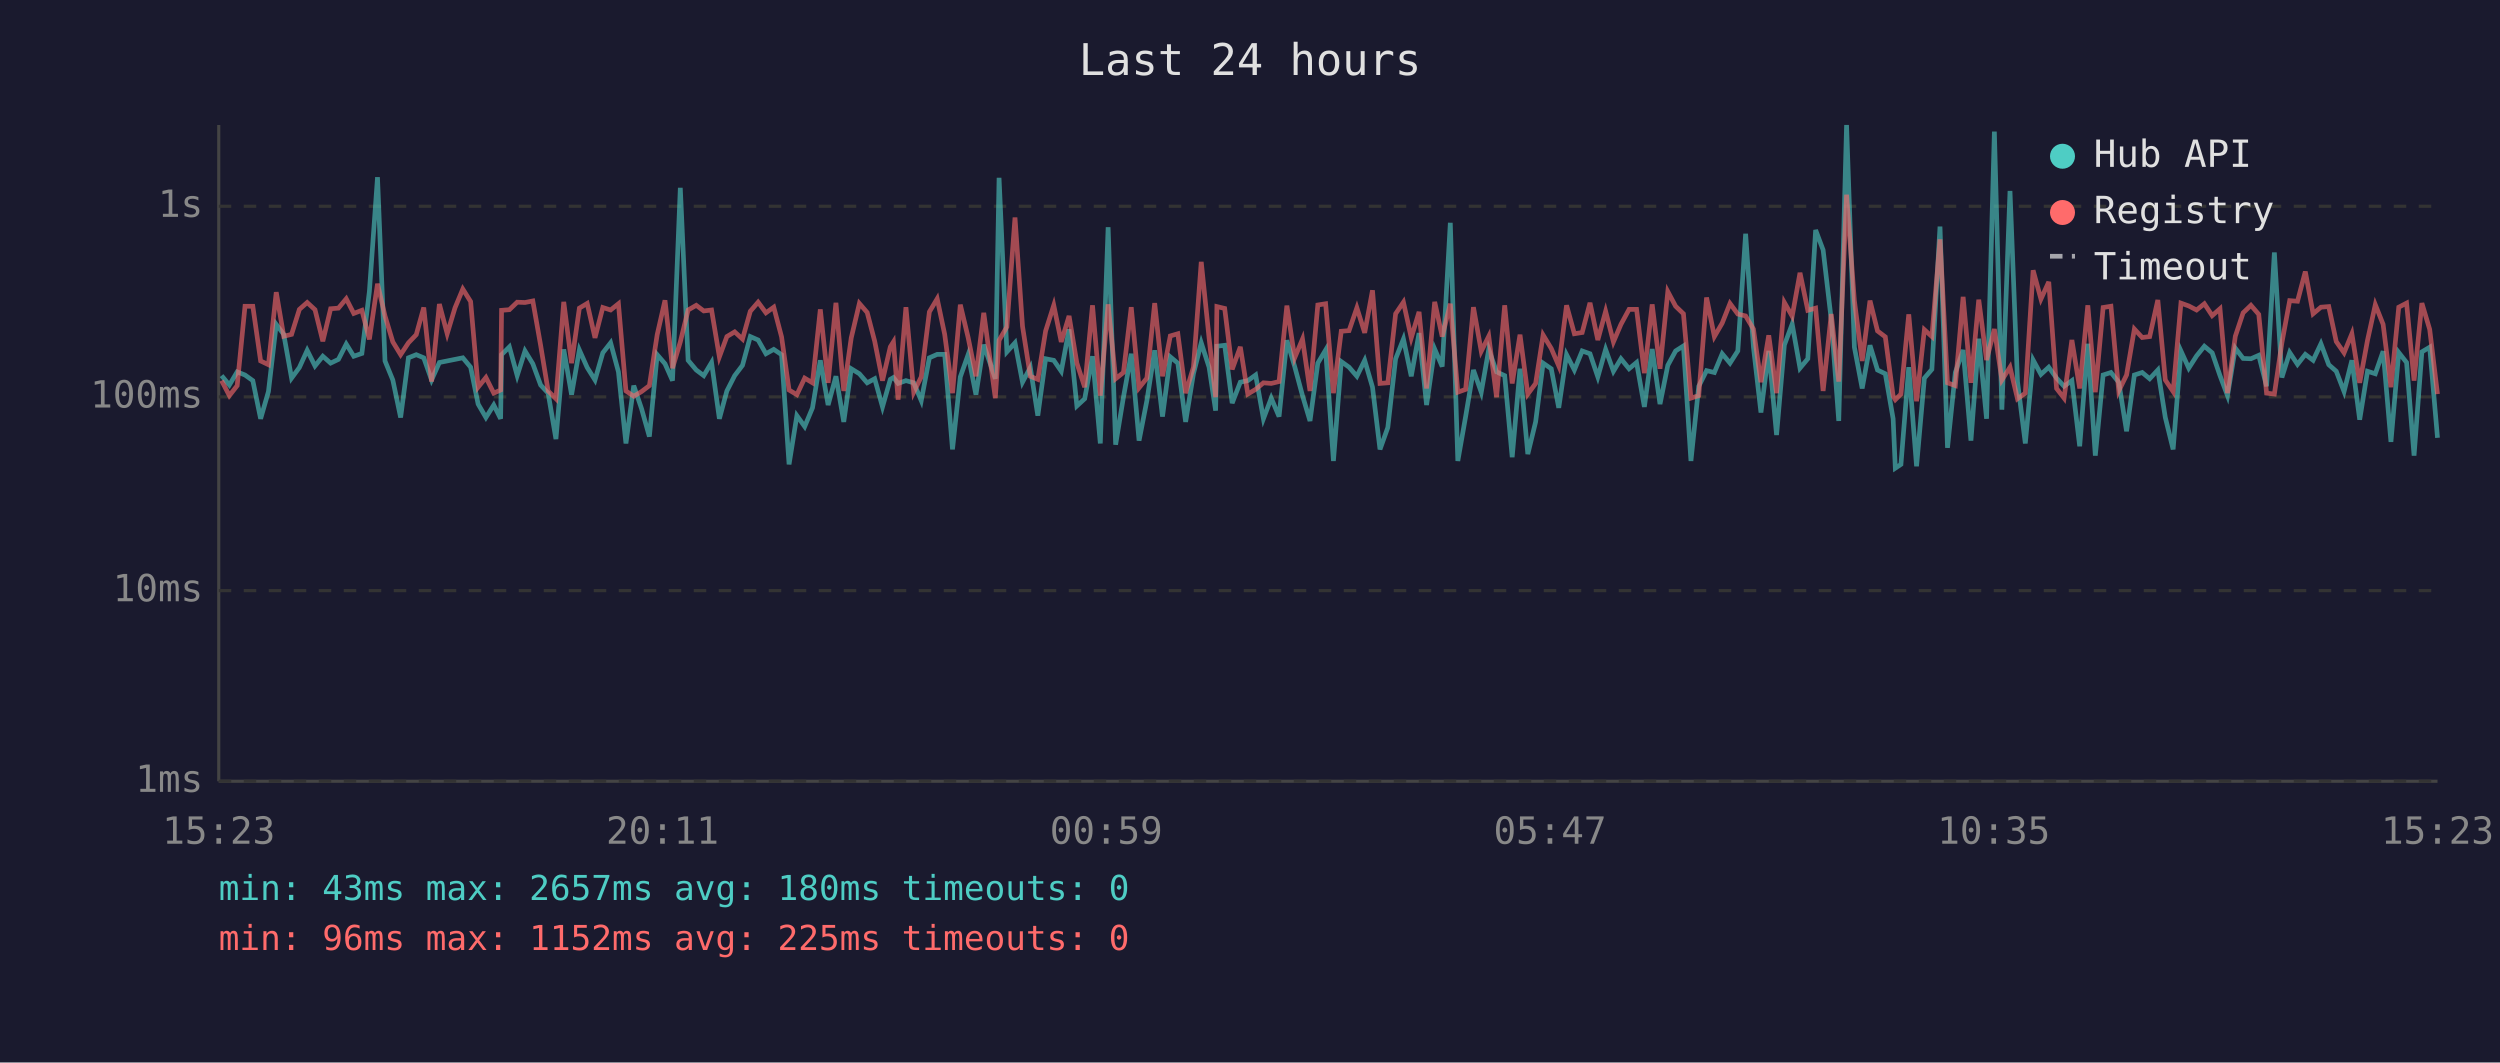
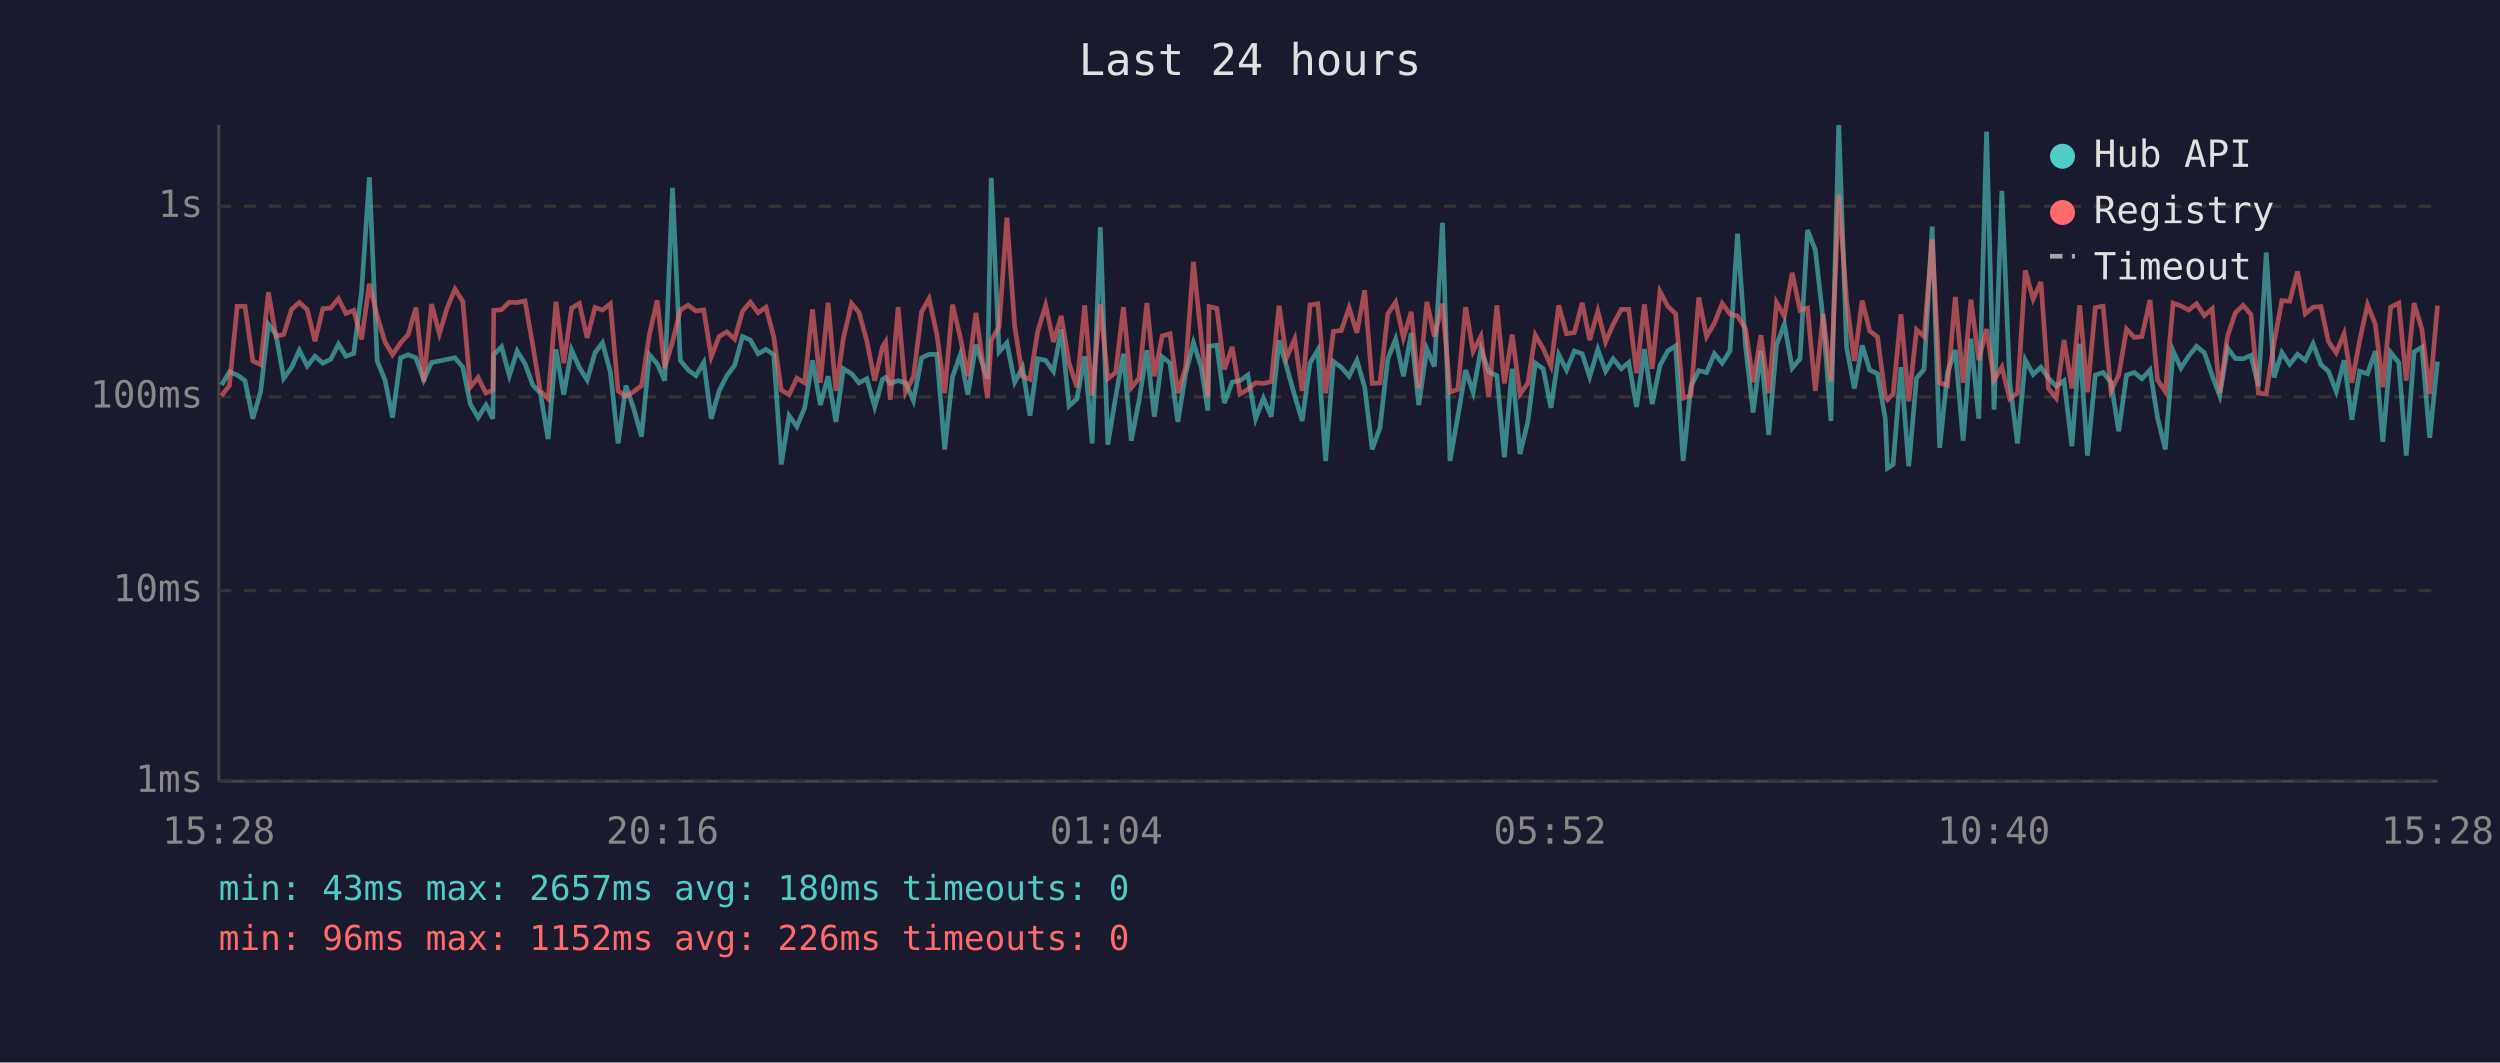
<svg xmlns="http://www.w3.org/2000/svg" viewBox="0 0 800 340" font-family="monospace" font-size="12">
  <rect width="800" height="340" fill="#1a1a2e" />
  <text x="400" y="24" fill="#e0e0e0" font-size="14" text-anchor="middle">Last 24 hours</text>
  <line x1="70" y1="40" x2="70" y2="250" stroke="#444" stroke-width="1" />
  <line x1="70" y1="250" x2="780" y2="250" stroke="#444" stroke-width="1" />
  <line x1="70" y1="250" x2="780" y2="250" stroke="#333" stroke-width="1" stroke-dasharray="4" />
  <text x="65" y="250" fill="#888" text-anchor="end" dominant-baseline="middle">1ms</text>
  <line x1="70" y1="189" x2="780" y2="189" stroke="#333" stroke-width="1" stroke-dasharray="4" />
  <text x="65" y="189" fill="#888" text-anchor="end" dominant-baseline="middle">10ms</text>
  <line x1="70" y1="127" x2="780" y2="127" stroke="#333" stroke-width="1" stroke-dasharray="4" />
  <text x="65" y="127" fill="#888" text-anchor="end" dominant-baseline="middle">100ms</text>
  <line x1="70" y1="66" x2="780" y2="66" stroke="#333" stroke-width="1" stroke-dasharray="4" />
  <text x="65" y="66" fill="#888" text-anchor="end" dominant-baseline="middle">1s</text>
-   <text x="70" y="270" fill="#888" text-anchor="middle">15:23</text>
-   <text x="212" y="270" fill="#888" text-anchor="middle">20:11</text>
-   <text x="354" y="270" fill="#888" text-anchor="middle">00:59</text>
-   <text x="496" y="270" fill="#888" text-anchor="middle">05:47</text>
-   <text x="638" y="270" fill="#888" text-anchor="middle">10:35</text>
-   <text x="780" y="270" fill="#888" text-anchor="middle">15:23</text>
-   <polyline points="70.9,120.2 73.4,123.2 75.9,119.0 78.4,120.0 80.9,121.8 83.4,134.0 85.9,125.3 88.4,103.8 90.8,107.0 93.3,121.0 95.8,117.6 98.3,112.1 100.8,117.1 103.3,114.0 105.8,116.2 108.3,115.0 110.8,110.1 113.2,114.0 115.8,113.1 118.2,93.3 120.8,56.7 123.2,115.5 125.7,121.6 128.2,133.6 130.7,114.5 133.2,113.5 135.6,114.5 138.1,121.6 140.6,116.0 143.1,115.5 145.6,115.0 148.1,114.5 150.6,117.5 153.0,129.3 155.5,133.6 158.0,129.6 160.2,134.0 160.5,113.5 163.0,111.0 165.5,120.2 168.0,112.3 170.5,116.4 173.0,123.2 175.4,125.8 177.9,140.5 180.4,111.8 182.9,126.3 185.4,112.0 187.9,117.6 190.4,121.6 192.9,112.9 195.4,109.7 197.9,119.0 200.3,141.9 202.8,123.4 205.3,130.8 207.8,139.7 210.3,113.5 212.8,116.4 215.2,121.8 217.7,60.1 220.2,115.3 222.8,118.4 225.2,120.2 227.7,116.0 230.2,134.0 232.6,125.1 235.1,120.2 237.6,116.9 240.1,107.7 242.6,108.8 245.1,113.2 247.6,111.8 250.1,113.5 252.5,148.6 255.0,133.0 257.5,136.5 260.0,130.5 262.5,115.3 265.0,129.6 267.5,120.4 270.0,135.0 272.4,118.0 275.0,119.6 277.5,122.5 279.9,121.2 282.4,130.2 284.9,121.4 285.9,120.8 287.4,122.7 289.9,121.8 292.4,122.5 294.8,128.2 297.4,114.5 299.9,113.4 302.3,113.4 304.8,143.8 307.3,120.6 309.8,113.5 312.3,126.3 314.8,110.3 318.5,121.2 319.7,56.9 322.2,112.6 324.8,109.7 327.2,122.3 329.7,117.6 332.1,133.0 334.6,114.8 337.2,115.3 339.6,118.8 342.1,105.4 344.6,129.9 347.1,127.6 349.6,114.0 352.1,141.9 354.6,72.7 357.0,142.3 359.5,127.1 362.0,113.2 364.5,141.0 367.0,128.2 369.5,112.1 372.0,133.3 374.5,114.2 376.9,116.2 379.4,135.0 381.9,119.6 384.4,109.7 386.9,117.5 389.0,131.4 389.4,110.8 391.9,110.5 394.3,129.0 396.9,122.3 399.3,121.8 401.8,120.0 404.3,134.0 406.8,127.4 409.3,133.3 411.8,108.9 414.3,117.3 416.8,126.6 419.2,134.7 421.7,116.2 424.2,112.0 426.7,147.5 429.2,115.7 431.7,117.5 434.2,120.4 436.7,115.3 439.2,123.9 441.6,143.8 444.1,136.8 446.6,114.8 449.1,108.5 451.6,120.4 454.1,106.6 456.5,129.6 459.1,111.7 461.5,117.3 464.1,71.3 466.5,147.5 469.0,133.3 471.5,118.4 474.0,125.5 476.4,111.8 478.9,119.0 481.5,120.2 483.9,146.3 486.4,118.0 488.9,145.3 491.4,135.0 493.8,116.2 496.4,118.0 498.8,130.5 501.3,113.5 503.8,118.4 506.3,112.3 508.8,113.2 511.3,120.6 513.8,111.8 516.3,118.8 518.7,114.8 521.3,118.0 523.7,116.0 526.2,130.2 528.7,111.7 531.2,129.3 533.7,116.9 536.2,112.3 538.7,110.7 541.1,147.5 543.6,123.6 546.1,118.6 548.6,119.2 551.1,113.2 553.6,116.2 556.1,112.3 558.6,74.8 561.1,111.1 563.5,132.0 566.0,112.3 568.5,139.2 571.0,110.4 573.5,103.7 576.0,117.8 578.5,114.8 581.0,73.6 583.4,80.0 586.0,102.3 588.4,134.7 590.9,40.0 593.4,111.1 595.9,124.3 598.4,110.5 600.8,118.4 603.3,119.6 605.8,134.0 606.5,149.8 608.3,148.6 610.8,117.5 613.3,149.2 615.8,121.0 618.2,118.2 620.8,72.5 623.2,143.3 625.7,119.2 628.2,112.0 630.7,141.0 633.2,108.4 635.7,134.0 638.2,42.1 640.6,131.1 643.2,61.1 645.6,122.1 648.1,141.9 650.6,115.2 653.1,119.8 655.6,117.5 658.1,121.0 660.5,123.6 663.0,121.8 665.5,142.8 668.1,110.0 670.5,145.8 673.0,120.0 675.5,119.2 678.0,122.3 680.5,138.0 683.0,120.0 685.5,119.2 687.9,121.2 690.5,118.4 692.9,133.6 695.4,143.8 697.9,112.3 700.4,117.8 702.9,113.9 705.4,110.8 707.9,112.9 710.4,120.2 712.8,126.6 715.3,111.4 717.8,114.7 720.3,114.8 722.8,113.7 725.3,123.6 727.8,80.8 730.2,120.8 732.7,112.8 735.2,116.6 737.7,113.4 740.2,115.3 742.7,110.0 745.2,116.7 747.6,118.8 750.1,125.3 752.6,115.3 755.1,134.3 757.6,118.8 760.1,119.6 762.6,112.4 765.1,141.4 767.6,112.8 770.1,116.0 772.5,145.8 775.0,112.6 777.5,111.1 780.0,140.1" fill="none" stroke="#4ecdc4" stroke-width="1.5" opacity="0.6" />
-   <polyline points="70.9,121.8 73.4,126.6 75.9,123.4 78.4,98.0 80.9,98.0 83.4,115.5 85.9,116.7 88.4,93.5 90.8,107.6 93.3,107.0 95.8,99.0 98.3,96.8 100.8,99.1 103.3,109.2 105.8,98.8 108.3,98.6 110.8,95.6 113.2,100.3 115.8,99.3 118.2,108.6 120.8,90.8 123.2,101.1 125.7,109.4 128.2,113.5 130.7,109.7 133.2,107.1 135.6,98.4 138.1,122.1 140.6,97.3 143.1,106.8 145.6,98.5 148.1,92.5 150.6,96.5 153.0,123.9 155.5,120.8 158.0,125.8 160.2,124.8 160.5,99.3 163.0,99.1 165.5,96.7 168.0,96.8 170.5,96.3 173.0,110.5 175.4,125.1 177.9,127.6 180.4,96.6 182.9,116.2 185.4,98.6 187.9,97.1 190.4,108.1 192.9,98.4 195.4,99.2 197.9,97.2 200.3,125.1 202.8,126.8 205.3,125.3 207.8,123.4 210.3,107.1 212.8,96.1 215.2,117.8 217.7,109.4 220.2,99.2 222.8,97.7 225.2,99.5 227.7,99.2 230.2,114.2 232.6,107.7 235.1,106.2 237.6,108.5 240.1,99.6 242.6,96.7 245.1,100.1 247.6,98.3 250.1,107.8 252.5,124.8 255.0,126.3 257.5,121.0 260.0,122.5 262.5,99.0 265.0,122.5 267.5,96.9 270.0,125.1 272.4,108.1 275.0,97.1 277.5,100.0 279.9,109.2 282.4,121.8 284.9,111.0 285.9,109.4 287.4,127.9 289.9,98.3 292.4,125.5 294.8,120.6 297.4,99.8 299.9,95.6 302.3,107.0 304.8,125.8 307.3,97.5 309.8,108.0 312.3,120.4 314.8,100.1 318.5,127.4 319.7,108.9 322.2,104.6 324.8,69.6 327.2,104.4 329.7,120.4 332.1,121.4 334.6,105.9 337.2,97.7 339.6,109.4 342.1,101.1 344.6,116.2 347.1,123.9 349.6,97.7 352.1,126.6 354.6,97.4 357.0,121.2 359.5,119.2 362.0,98.3 364.5,124.1 367.0,121.0 369.5,97.0 372.0,120.4 374.5,107.5 376.9,106.8 379.4,125.8 381.9,117.5 384.4,83.8 386.9,108.1 389.0,127.1 389.4,98.1 391.9,98.7 394.3,118.2 396.9,111.0 399.3,126.1 401.8,124.6 404.3,122.5 406.8,122.7 409.3,122.1 411.8,97.8 414.3,114.5 416.8,108.5 419.2,125.1 421.7,97.6 424.2,97.2 426.7,125.8 429.2,106.0 431.7,105.8 434.2,98.5 436.7,106.5 439.2,92.9 441.6,122.7 444.1,122.5 446.6,100.4 449.1,96.7 451.6,108.1 454.1,99.8 456.5,124.3 459.1,96.6 461.5,107.7 464.1,97.2 466.5,125.5 469.0,124.6 471.5,98.3 474.0,112.4 476.4,107.6 478.9,127.1 481.5,97.7 483.9,122.7 486.4,107.1 488.9,126.1 491.4,122.7 493.8,107.2 496.4,111.5 498.8,117.1 501.3,97.7 503.8,106.8 506.3,106.4 508.8,96.9 511.3,108.8 513.8,99.6 516.3,109.4 518.7,103.8 521.3,99.0 523.7,99.0 526.2,119.4 528.7,97.4 531.2,118.0 533.7,93.3 536.2,98.0 538.7,100.4 541.1,127.4 543.6,126.6 546.1,95.2 548.6,107.7 551.1,103.4 553.6,97.1 556.1,100.5 558.6,101.1 561.1,105.3 563.5,122.3 566.0,107.3 568.5,125.8 571.0,96.8 573.5,101.2 576.0,87.3 578.5,99.3 581.0,98.6 583.4,125.1 586.0,100.5 588.4,122.1 590.9,62.3 593.4,96.2 595.9,115.5 598.4,96.2 600.8,105.9 603.3,107.8 605.8,126.8 606.5,127.9 608.3,126.1 610.8,100.6 613.3,128.4 615.8,105.5 618.2,107.7 620.8,76.6 623.2,122.5 625.7,123.4 628.2,95.0 630.7,122.5 633.2,95.9 635.7,115.2 638.2,105.3 640.6,121.6 643.2,117.5 645.6,127.6 648.1,125.8 650.6,86.5 653.1,95.7 655.6,90.2 658.1,124.3 660.5,127.4 663.0,108.8 665.5,124.3 668.1,97.7 670.5,125.5 673.0,98.4 675.5,98.0 678.0,125.1 680.5,120.0 683.0,105.3 685.5,108.0 687.9,107.7 690.5,96.0 692.9,121.6 695.4,125.3 697.9,97.0 700.4,97.9 702.9,99.2 705.4,97.2 707.9,101.0 710.4,98.8 712.8,125.8 715.3,107.6 717.8,100.1 720.3,97.7 722.8,100.6 725.3,125.8 727.8,126.1 730.2,109.7 732.7,96.2 735.2,96.4 737.7,86.9 740.2,100.4 742.7,98.3 745.2,98.1 747.6,109.3 750.1,112.9 752.6,106.8 755.1,122.5 757.6,108.9 760.1,97.5 762.6,103.8 765.1,123.9 767.6,98.3 770.1,97.0 772.5,121.8 775.0,97.0 777.5,105.4 780.0,126.1" fill="none" stroke="#ff6b6b" stroke-width="1.5" opacity="0.6" />
+   <text x="70" y="270" fill="#888" text-anchor="middle">15:28</text>
+   <text x="212" y="270" fill="#888" text-anchor="middle">20:16</text>
+   <text x="354" y="270" fill="#888" text-anchor="middle">01:04</text>
+   <text x="496" y="270" fill="#888" text-anchor="middle">05:52</text>
+   <text x="638" y="270" fill="#888" text-anchor="middle">10:40</text>
+   <text x="780" y="270" fill="#888" text-anchor="middle">15:28</text>
+   <polyline points="70.9,123.2 73.4,119.0 75.9,120.0 78.4,121.8 80.9,134.0 83.4,125.3 85.9,103.8 88.3,107.0 90.8,121.0 93.3,117.6 95.8,112.1 98.3,117.1 100.8,114.0 103.3,116.2 105.8,115.0 108.3,110.1 110.7,114.0 113.2,113.1 115.7,93.3 118.2,56.7 120.7,115.5 123.2,121.6 125.6,133.6 128.2,114.5 130.6,113.5 133.1,114.5 135.6,121.6 138.1,116.0 140.6,115.5 143.1,115.0 145.6,114.5 148.1,117.5 150.5,129.3 153.0,133.6 155.5,129.6 157.7,134.0 158.0,113.5 160.5,111.0 163.0,120.2 165.5,112.3 168.0,116.4 170.5,123.2 172.9,125.8 175.4,140.5 177.9,111.8 180.4,126.3 182.9,112.0 185.4,117.6 187.9,121.6 190.4,112.9 192.8,109.7 195.3,119.0 197.8,141.9 200.3,123.4 202.8,130.8 205.3,139.7 207.8,113.5 210.3,116.4 212.7,121.8 215.2,60.1 217.7,115.3 220.2,118.4 222.7,120.2 225.2,116.0 227.6,134.0 230.1,125.1 232.6,120.2 235.1,116.9 237.6,107.7 240.1,108.8 242.6,113.2 245.1,111.8 247.6,113.5 250.0,148.6 252.5,133.0 255.0,136.5 257.5,130.5 260.0,115.3 262.5,129.6 265.0,120.4 267.5,135.0 269.9,118.0 272.5,119.6 274.9,122.5 277.4,121.2 279.9,130.2 282.4,121.4 283.4,120.8 284.9,122.7 287.4,121.8 289.8,122.5 292.3,128.2 294.9,114.5 297.3,113.4 299.8,113.4 302.3,143.8 304.8,120.6 307.3,113.5 309.7,126.3 312.3,110.3 316.0,121.2 317.2,56.9 319.7,112.6 322.2,109.7 324.7,122.3 327.2,117.6 329.6,133.0 332.1,114.8 334.6,115.3 337.1,118.8 339.6,105.4 342.1,129.9 344.6,127.6 347.1,114.0 349.5,141.9 352.1,72.7 354.5,142.3 357.0,127.1 359.5,113.2 362.0,141.0 364.5,128.2 367.0,112.1 369.4,133.3 371.9,114.2 374.4,116.2 376.9,135.0 379.4,119.6 381.9,109.7 384.4,117.5 386.5,131.4 386.9,110.8 389.4,110.5 391.8,129.0 394.3,122.3 396.8,121.8 399.3,120.0 401.8,134.0 404.3,127.4 406.8,133.3 409.3,108.9 411.7,117.3 414.3,126.6 416.7,134.7 419.2,116.2 421.7,112.0 424.2,147.5 426.7,115.7 429.2,117.5 431.7,120.4 434.2,115.3 436.7,123.9 439.1,143.8 441.6,136.8 444.1,114.8 446.6,108.5 449.1,120.4 451.6,106.6 454.0,129.6 456.6,111.7 459.0,117.3 461.6,71.3 464.0,147.5 466.5,133.3 469.0,118.4 471.4,125.5 473.9,111.8 476.4,119.0 479.0,120.2 481.4,146.3 483.9,118.0 486.4,145.3 488.9,135.0 491.3,116.2 493.8,118.0 496.3,130.5 498.8,113.5 501.3,118.4 503.8,112.3 506.3,113.2 508.7,120.6 511.3,111.8 513.8,118.8 516.2,114.8 518.8,118.0 521.2,116.0 523.7,130.2 526.2,111.7 528.7,129.3 531.2,116.9 533.7,112.3 536.2,110.7 538.6,147.5 541.1,123.6 543.6,118.6 546.1,119.2 548.6,113.2 551.1,116.2 553.6,112.3 556.0,74.8 558.6,111.1 561.0,132.0 563.5,112.3 566.0,139.2 568.5,110.4 571.0,103.7 573.5,117.8 576.0,114.8 578.4,73.6 580.9,80.0 583.4,102.3 585.9,134.7 588.4,40.0 590.9,111.1 593.4,124.3 595.9,110.5 598.3,118.4 600.8,119.6 603.3,134.0 604.0,149.8 605.8,148.6 608.3,117.5 610.8,149.2 613.3,121.0 615.7,118.2 618.3,72.5 620.7,143.3 623.2,119.2 625.7,112.0 628.2,141.0 630.7,108.4 633.2,134.0 635.7,42.1 638.1,131.1 640.6,61.1 643.1,122.1 645.6,141.9 648.1,115.2 650.6,119.8 653.1,117.5 655.5,121.0 658.0,123.6 660.5,121.8 663.0,142.8 665.5,110.0 668.0,145.8 670.5,120.0 673.0,119.2 675.5,122.3 678.0,138.0 680.5,120.0 683.0,119.2 685.4,121.2 688.0,118.4 690.4,133.6 692.9,143.8 695.4,112.3 697.9,117.8 700.4,113.9 702.9,110.8 705.4,112.9 707.9,120.2 710.3,126.6 712.8,111.4 715.3,114.7 717.8,114.8 720.3,113.7 722.7,123.6 725.2,80.8 727.7,120.8 730.2,112.8 732.7,116.6 735.2,113.4 737.7,115.3 740.2,110.0 742.7,116.7 745.1,118.8 747.6,125.3 750.1,115.3 752.6,134.3 755.1,118.8 757.6,119.6 760.1,112.4 762.5,141.4 765.0,112.8 767.6,116.0 770.0,145.8 772.5,112.6 775.0,111.1 777.5,140.1 780.0,115.7" fill="none" stroke="#4ecdc4" stroke-width="1.5" opacity="0.6" />
+   <polyline points="70.9,126.6 73.4,123.4 75.9,98.0 78.4,98.0 80.9,115.5 83.4,116.7 85.9,93.5 88.3,107.6 90.8,107.0 93.3,99.0 95.8,96.8 98.3,99.1 100.8,109.2 103.3,98.8 105.8,98.6 108.3,95.6 110.7,100.3 113.2,99.3 115.7,108.6 118.2,90.8 120.7,101.1 123.2,109.4 125.6,113.5 128.2,109.7 130.6,107.1 133.1,98.4 135.6,122.1 138.1,97.3 140.6,106.8 143.1,98.5 145.6,92.5 148.1,96.5 150.5,123.9 153.0,120.8 155.5,125.8 157.7,124.8 158.0,99.3 160.5,99.1 163.0,96.7 165.5,96.8 168.0,96.3 170.5,110.5 172.9,125.1 175.4,127.6 177.9,96.6 180.4,116.2 182.9,98.6 185.4,97.1 187.9,108.1 190.4,98.4 192.8,99.2 195.3,97.2 197.8,125.1 200.3,126.8 202.8,125.3 205.3,123.4 207.8,107.1 210.3,96.1 212.7,117.8 215.2,109.4 217.7,99.2 220.2,97.7 222.7,99.5 225.2,99.2 227.6,114.2 230.1,107.7 232.6,106.2 235.1,108.5 237.6,99.6 240.1,96.7 242.6,100.1 245.1,98.3 247.6,107.8 250.0,124.8 252.5,126.3 255.0,121.0 257.5,122.5 260.0,99.0 262.5,122.5 265.0,96.9 267.5,125.1 269.9,108.1 272.5,97.1 274.9,100.0 277.4,109.2 279.9,121.8 282.4,111.0 283.4,109.4 284.9,127.9 287.4,98.3 289.8,125.5 292.3,120.6 294.9,99.8 297.3,95.6 299.8,107.0 302.3,125.8 304.8,97.5 307.3,108.0 309.7,120.4 312.3,100.1 316.0,127.4 317.2,108.9 319.7,104.6 322.2,69.6 324.7,104.4 327.2,120.4 329.6,121.4 332.1,105.9 334.6,97.7 337.1,109.4 339.6,101.1 342.1,116.2 344.6,123.9 347.1,97.7 349.5,126.6 352.1,97.4 354.5,121.2 357.0,119.2 359.5,98.3 362.0,124.1 364.5,121.0 367.0,97.0 369.4,120.4 371.9,107.5 374.4,106.8 376.9,125.8 379.4,117.5 381.9,83.8 384.4,108.1 386.5,127.1 386.9,98.1 389.4,98.7 391.8,118.2 394.3,111.0 396.8,126.1 399.3,124.6 401.8,122.5 404.3,122.7 406.8,122.1 409.3,97.8 411.7,114.5 414.3,108.5 416.7,125.1 419.2,97.6 421.7,97.2 424.2,125.8 426.7,106.0 429.2,105.8 431.7,98.5 434.2,106.5 436.7,92.9 439.1,122.7 441.6,122.5 444.1,100.4 446.6,96.7 449.1,108.1 451.6,99.8 454.0,124.3 456.6,96.6 459.0,107.7 461.6,97.2 464.0,125.5 466.5,124.6 469.0,98.3 471.4,112.4 473.9,107.6 476.4,127.1 479.0,97.7 481.4,122.7 483.9,107.1 486.4,126.1 488.9,122.7 491.3,107.2 493.8,111.5 496.3,117.1 498.8,97.7 501.3,106.8 503.8,106.4 506.3,96.9 508.7,108.8 511.3,99.6 513.8,109.4 516.2,103.8 518.8,99.0 521.2,99.0 523.7,119.4 526.2,97.4 528.7,118.0 531.2,93.3 533.7,98.0 536.2,100.4 538.6,127.4 541.1,126.6 543.6,95.2 546.1,107.7 548.6,103.4 551.1,97.1 553.6,100.5 556.0,101.1 558.6,105.3 561.0,122.3 563.5,107.3 566.0,125.8 568.5,96.8 571.0,101.2 573.5,87.3 576.0,99.3 578.4,98.6 580.9,125.1 583.4,100.5 585.9,122.1 588.4,62.3 590.9,96.2 593.4,115.5 595.9,96.2 598.3,105.9 600.8,107.8 603.3,126.8 604.0,127.9 605.8,126.1 608.3,100.6 610.8,128.4 613.3,105.5 615.7,107.7 618.3,76.6 620.7,122.5 623.2,123.4 625.7,95.0 628.2,122.5 630.7,95.9 633.2,115.2 635.7,105.3 638.1,121.6 640.6,117.5 643.1,127.6 645.6,125.8 648.1,86.5 650.6,95.7 653.1,90.2 655.5,124.3 658.0,127.4 660.5,108.8 663.0,124.3 665.5,97.7 668.0,125.5 670.5,98.4 673.0,98.0 675.5,125.1 678.0,120.0 680.5,105.3 683.0,108.0 685.4,107.7 688.0,96.0 690.4,121.6 692.9,125.3 695.4,97.0 697.9,97.9 700.4,99.2 702.9,97.2 705.4,101.0 707.9,98.8 710.3,125.8 712.8,107.6 715.3,100.1 717.8,97.7 720.3,100.6 722.7,125.8 725.2,126.1 727.7,109.7 730.2,96.2 732.7,96.4 735.2,86.9 737.7,100.4 740.2,98.3 742.7,98.1 745.1,109.3 747.6,112.9 750.1,106.8 752.6,122.5 755.1,108.9 757.6,97.5 760.1,103.8 762.5,123.9 765.0,98.3 767.6,97.0 770.0,121.8 772.5,97.0 775.0,105.4 777.5,126.1 780.0,97.8" fill="none" stroke="#ff6b6b" stroke-width="1.5" opacity="0.6" />
  <circle cx="660" cy="50" r="4" fill="#4ecdc4" />
  <text x="670" y="50" fill="#e0e0e0" dominant-baseline="middle">Hub API</text>
  <circle cx="660" cy="68" r="4" fill="#ff6b6b" />
  <text x="670" y="68" fill="#e0e0e0" dominant-baseline="middle">Registry</text>
  <line x1="656" y1="82" x2="664" y2="82" stroke="#e0e0e0" stroke-width="1.5" stroke-dasharray="4,3" opacity="0.7" />
  <text x="670" y="86" fill="#e0e0e0" dominant-baseline="middle">Timeout</text>
  <text x="70" y="288" fill="#4ecdc4" font-size="11">min: 43ms  max: 2657ms  avg: 180ms  timeouts: 0</text>
-   <text x="70" y="304" fill="#ff6b6b" font-size="11">min: 96ms  max: 1152ms  avg: 225ms  timeouts: 0</text>
+   <text x="70" y="304" fill="#ff6b6b" font-size="11">min: 96ms  max: 1152ms  avg: 226ms  timeouts: 0</text>
</svg>
